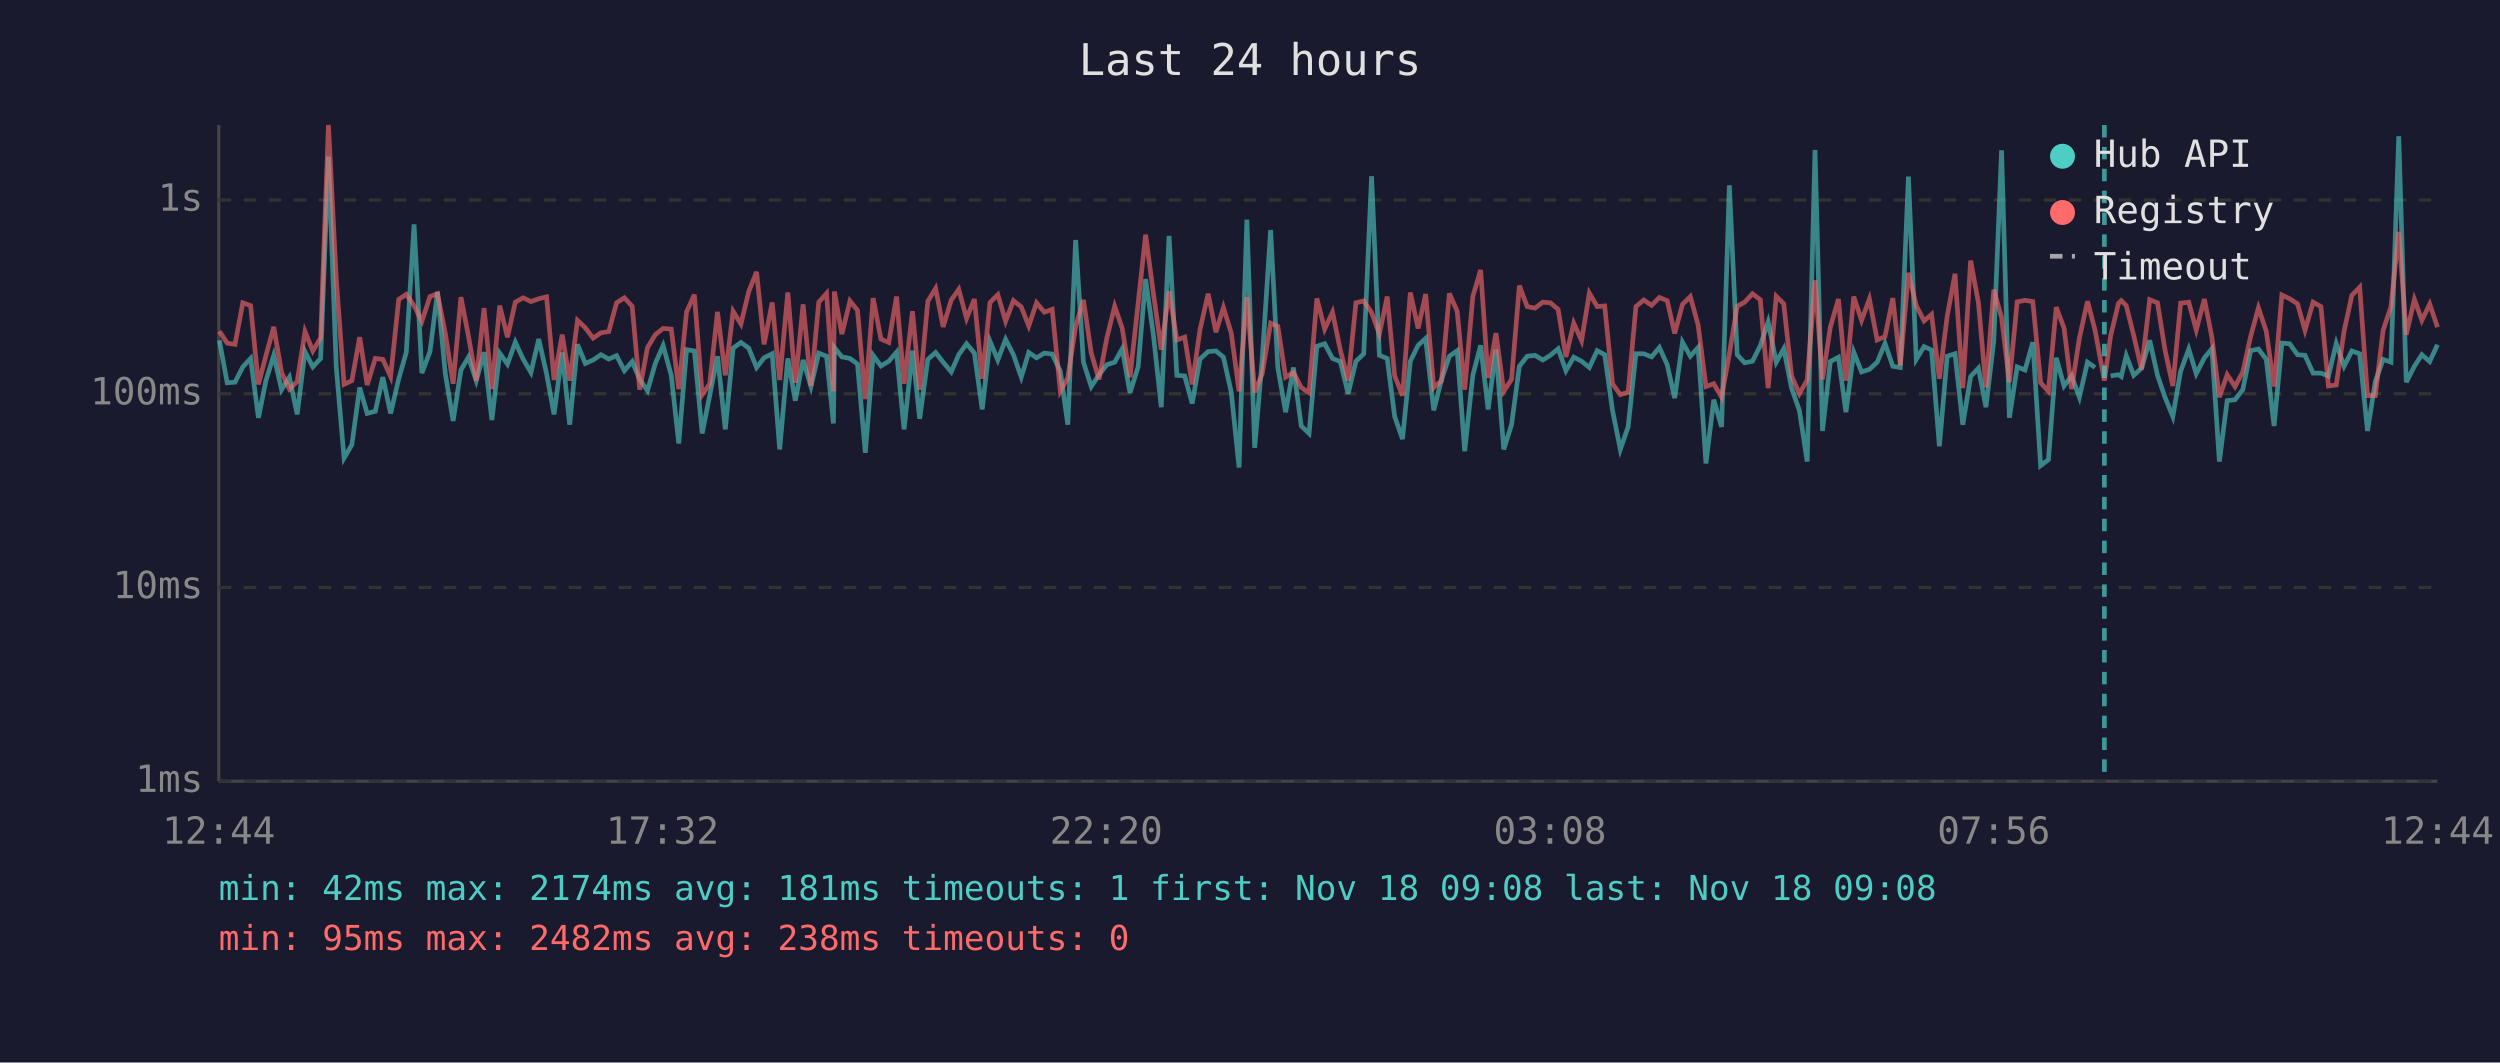
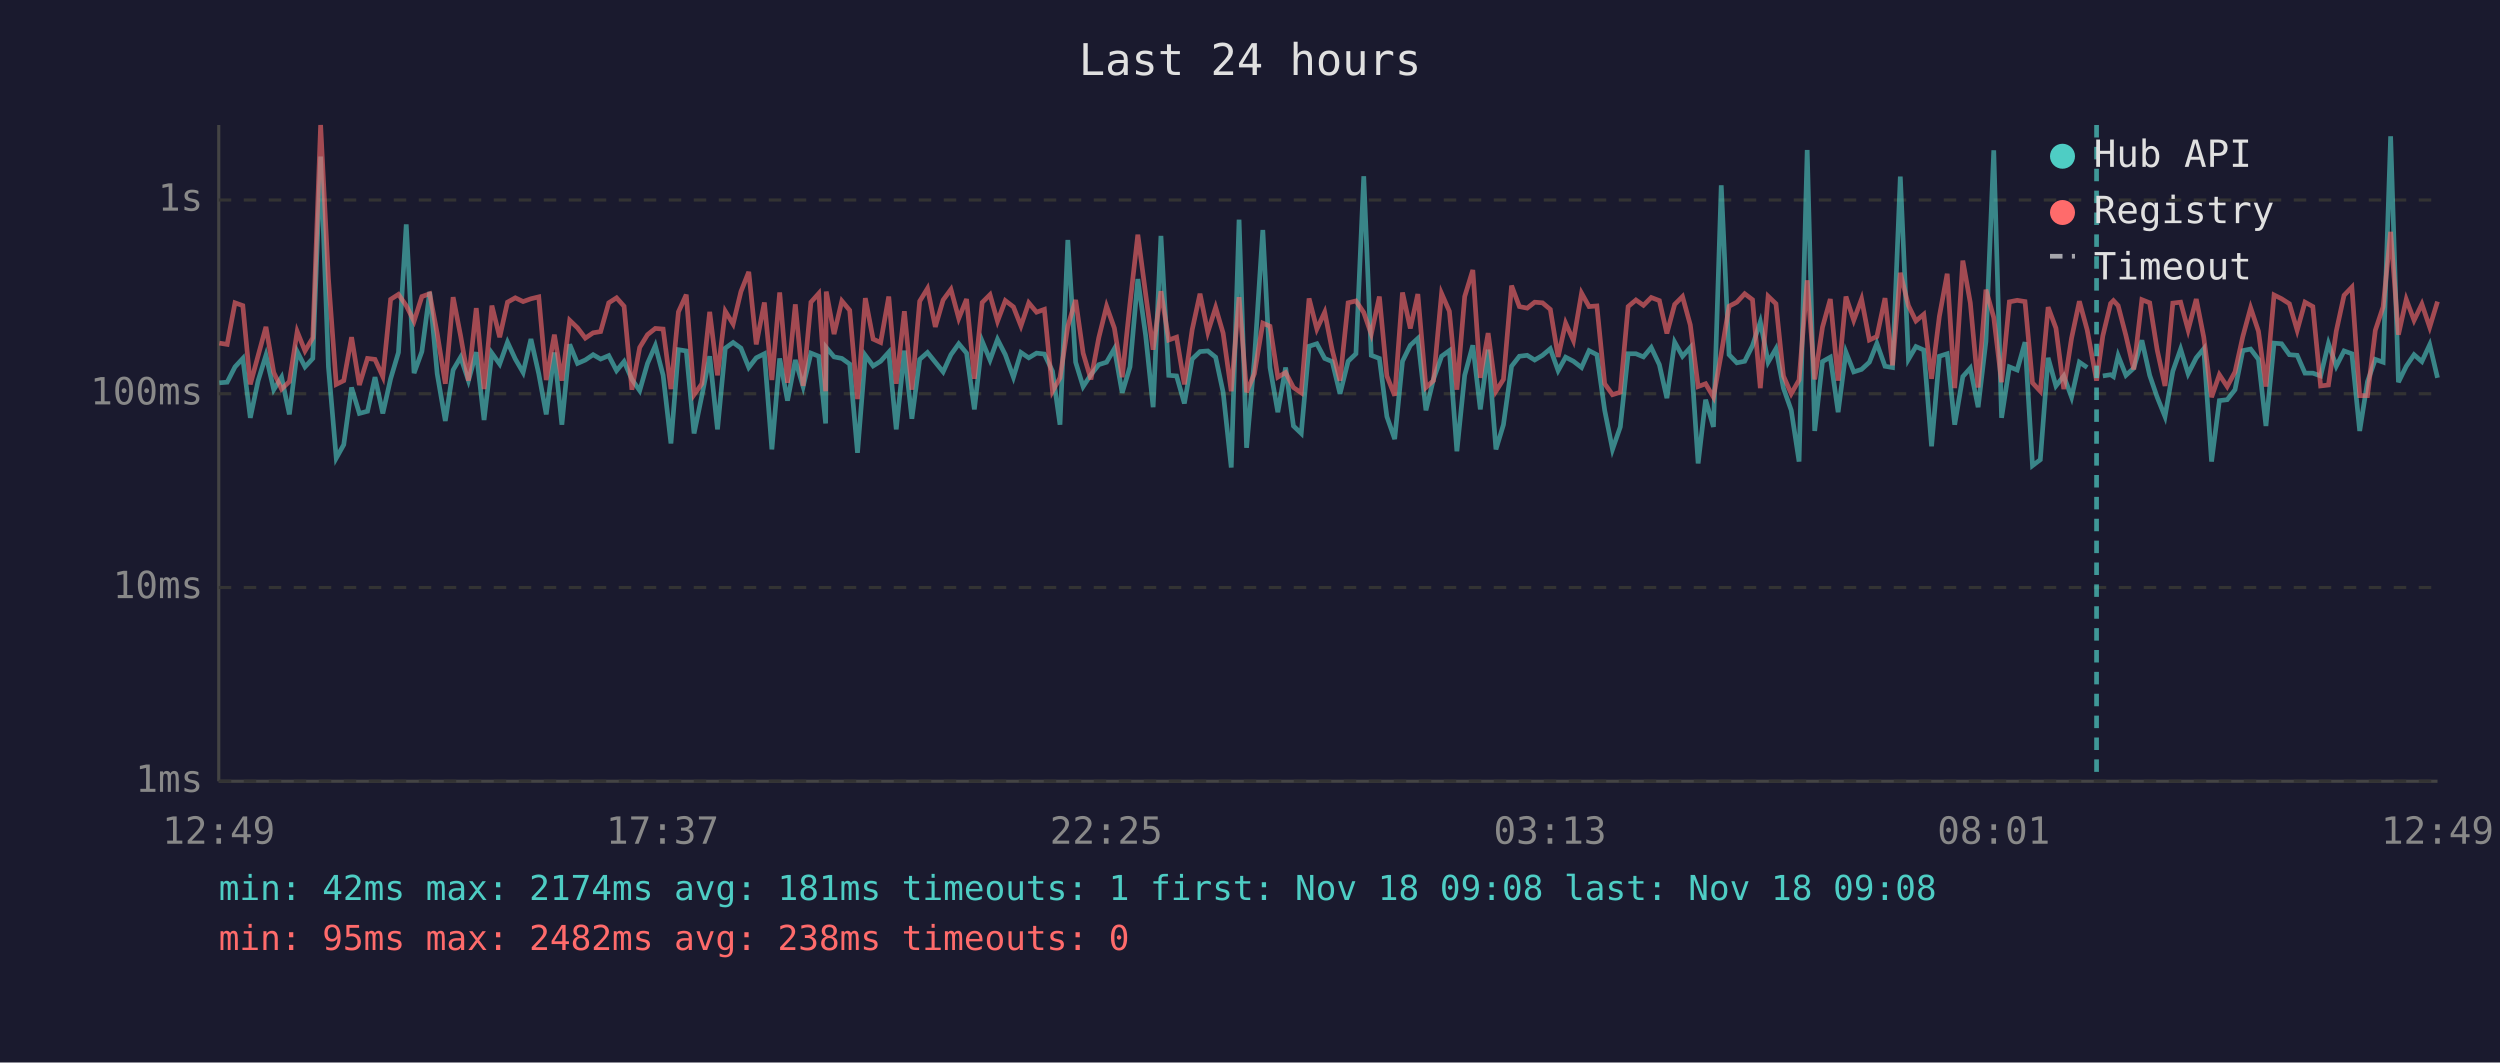
<svg xmlns="http://www.w3.org/2000/svg" viewBox="0 0 800 340" font-family="monospace" font-size="12">
  <rect width="800" height="340" fill="#1a1a2e" />
  <text x="400" y="24" fill="#e0e0e0" font-size="14" text-anchor="middle">Last 24 hours</text>
  <line x1="70" y1="40" x2="70" y2="250" stroke="#444" stroke-width="1" />
  <line x1="70" y1="250" x2="780" y2="250" stroke="#444" stroke-width="1" />
  <line x1="70" y1="250" x2="780" y2="250" stroke="#333" stroke-width="1" stroke-dasharray="4" />
  <text x="65" y="250" fill="#888" text-anchor="end" dominant-baseline="middle">1ms</text>
  <line x1="70" y1="188" x2="780" y2="188" stroke="#333" stroke-width="1" stroke-dasharray="4" />
  <text x="65" y="188" fill="#888" text-anchor="end" dominant-baseline="middle">10ms</text>
  <line x1="70" y1="126" x2="780" y2="126" stroke="#333" stroke-width="1" stroke-dasharray="4" />
  <text x="65" y="126" fill="#888" text-anchor="end" dominant-baseline="middle">100ms</text>
  <line x1="70" y1="64" x2="780" y2="64" stroke="#333" stroke-width="1" stroke-dasharray="4" />
  <text x="65" y="64" fill="#888" text-anchor="end" dominant-baseline="middle">1s</text>
-   <text x="70" y="270" fill="#888" text-anchor="middle">12:44</text>
-   <text x="212" y="270" fill="#888" text-anchor="middle">17:32</text>
-   <text x="354" y="270" fill="#888" text-anchor="middle">22:20</text>
-   <text x="496" y="270" fill="#888" text-anchor="middle">03:08</text>
-   <text x="638" y="270" fill="#888" text-anchor="middle">07:56</text>
-   <text x="780" y="270" fill="#888" text-anchor="middle">12:44</text>
-   <polyline points="70.2,108.9 72.7,122.5 75.2,122.3 77.7,117.4 80.2,114.7 82.7,133.7 85.1,121.8 87.6,113.7 90.1,124.7 92.6,120.7 95.1,132.6 97.6,112.5 100.1,117.4 102.6,114.7 105.1,50.1 107.6,117.4 110.1,146.6 112.6,142.3 115.1,124.0 117.5,132.3 120.1,131.6 122.5,120.7 125.0,132.3 127.6,121.2 130.0,112.8 132.5,71.8 135.0,119.4 137.6,112.5 140.0,93.4 142.5,119.6 145.0,134.7 147.5,118.4 149.9,114.3 152.4,121.8 154.9,112.7 157.4,134.4 159.9,113.0 162.4,116.5 164.9,109.5 167.4,114.9 169.9,119.2 172.4,108.5 174.9,119.6 177.3,132.6 179.9,112.8 182.3,135.9 184.8,110.2 187.3,116.3 189.8,115.2 192.3,113.5 194.8,114.9 197.3,113.8 199.8,118.6 202.3,115.7 204.7,121.4 207.2,125.0 209.7,116.3 212.2,110.6 214.8,120.1 217.2,141.9 219.7,111.9 222.2,112.3 224.7,138.7 227.1,126.6 229.6,114.0 232.1,137.4 234.6,111.4 237.1,109.6 239.6,111.4 242.1,117.6 244.5,114.5 247.1,113.2 249.5,143.8 252.1,114.7 254.5,128.2 257.0,115.2 259.5,123.7 262.0,113.0 264.5,114.0 266.7,135.5 267.0,111.2 269.4,114.2 272.0,114.7 274.4,116.5 276.9,144.9 279.4,113.7 281.9,117.1 284.4,115.6 286.9,112.7 289.3,137.4 292.0,112.2 294.3,134.0 296.9,115.0 299.4,112.8 301.8,115.9 304.4,119.0 306.8,113.5 309.3,110.0 311.8,113.0 314.3,131.0 316.8,109.2 319.3,115.2 321.8,108.6 324.3,113.5 326.8,120.7 329.2,112.8 331.7,114.5 334.2,113.0 336.7,113.3 339.3,118.8 341.7,135.9 344.2,76.8 346.7,115.9 349.2,123.7 351.7,119.9 354.2,116.7 356.7,115.9 359.1,111.6 361.6,125.7 364.2,117.4 366.6,89.3 369.1,107.3 371.6,130.3 374.1,75.5 376.6,120.1 379.1,120.3 381.5,129.1 384.0,114.9 386.6,112.5 389.1,112.3 391.5,114.3 394.0,125.5 396.5,149.6 399.0,70.3 401.5,143.3 403.9,115.0 406.6,73.6 408.9,117.6 411.4,131.9 413.9,117.6 416.4,136.3 418.9,138.7 421.4,110.8 423.9,110.0 426.4,114.7 428.9,115.7 431.4,126.0 433.9,115.6 436.4,113.2 438.9,56.4 441.4,113.7 443.9,114.7 446.3,133.3 448.8,140.5 451.3,115.6 453.8,110.5 456.2,108.3 458.8,131.3 461.3,121.4 463.8,114.0 466.3,112.2 468.7,144.4 471.3,120.1 473.8,110.5 476.2,131.0 478.7,111.9 481.2,143.8 483.7,135.9 486.2,117.2 488.7,114.0 491.2,113.7 493.7,115.2 496.1,113.7 498.6,111.6 501.1,118.6 503.6,114.3 506.1,115.6 508.6,117.6 511.1,112.2 513.5,113.5 516.0,131.3 518.5,143.8 521.0,136.6 523.5,113.2 526.0,113.2 528.5,114.2 531.0,111.2 533.5,116.7 535.9,127.4 538.4,109.5 540.9,114.0 543.4,111.2 545.9,148.3 548.4,127.9 550.9,136.6 553.4,59.3 555.9,113.5 558.3,116.1 560.8,115.6 563.3,110.6 565.8,103.0 568.4,115.9 570.8,111.6 573.3,124.2 575.8,131.3 578.3,147.7 580.8,48.0 583.2,137.9 585.7,115.7 588.3,114.3 590.7,131.9 593.2,112.7 595.7,119.0 598.2,118.2 600.7,115.9 603.2,109.9 605.7,117.2 608.1,117.6 610.7,56.5 613.2,115.0 615.7,110.9 618.1,112.0 620.6,142.8 623.1,114.0 625.6,113.2 628.1,135.9 630.6,120.5 633.1,117.8 635.5,130.3 638.0,109.2 640.5,48.1 643.0,133.7 645.5,117.4 648.0,118.4 650.5,109.5 653.0,149.0 655.5,147.1 658.0,114.5 660.5,123.5 662.9,120.3 665.4,127.1 668.0,115.9 670.4,117.6" fill="none" stroke="#4ecdc4" stroke-width="1.5" opacity="0.6" />
-   <polyline points="675.4,120.3 677.9,119.9 678.8,120.5 680.4,113.8 682.8,120.1 685.3,117.8 687.9,108.9 690.4,120.1 692.8,127.1 695.3,133.3 697.8,118.8 700.4,111.7 702.8,119.6 705.4,114.5 707.8,111.6 710.2,147.7 712.7,128.2 715.2,127.9 717.7,124.7 720.2,112.2 722.7,111.7 725.2,115.0 727.7,136.3 730.2,109.8 732.7,110.0 735.2,113.5 737.6,113.7 740.2,119.4 742.7,119.4 745.1,120.3 747.6,109.9 750.1,117.2 752.6,112.3 755.1,113.2 757.6,137.9 760.1,122.1 762.6,115.0 765.1,115.9 767.6,43.6 770.0,122.3 772.6,117.2 775.0,113.5 777.5,115.7 780.0,110.3" fill="none" stroke="#4ecdc4" stroke-width="1.5" opacity="0.6" />
-   <polyline points="70.2,106.0 72.7,109.8 75.2,110.2 77.7,96.9 80.2,97.8 82.7,123.0 85.1,113.8 87.6,104.6 90.1,119.2 92.6,124.5 95.1,122.1 97.6,106.1 100.1,112.3 102.6,108.1 105.1,40.0 107.6,89.2 110.1,123.0 112.6,121.8 115.1,107.9 117.5,123.2 120.1,114.7 122.5,115.0 125.0,120.5 127.6,95.8 130.0,94.2 132.5,97.8 135.0,102.8 137.6,94.9 140.0,94.0 142.5,106.7 145.0,122.8 147.5,95.1 149.9,107.5 152.4,121.8 154.9,98.6 157.4,124.5 159.9,97.8 162.4,107.9 164.9,96.7 167.4,95.3 169.9,96.5 172.4,95.6 174.9,95.0 177.3,121.6 179.9,107.1 182.3,121.8 184.8,102.5 187.3,104.9 189.8,108.2 192.3,106.5 194.8,106.1 197.3,96.9 199.8,95.3 202.3,98.0 204.7,124.7 207.2,111.2 209.7,107.1 212.2,105.1 214.8,105.3 217.2,124.5 219.7,99.8 222.2,94.3 224.7,126.3 227.1,122.8 229.6,99.8 232.1,120.1 234.6,99.6 237.1,103.7 239.6,93.3 242.1,87.0 244.5,110.2 247.1,96.8 249.5,121.6 252.1,93.6 254.5,122.5 257.0,97.4 259.5,123.5 262.0,96.7 264.5,93.9 266.7,125.2 267.0,93.3 269.4,106.9 272.0,96.3 274.4,99.3 276.9,127.7 279.4,95.4 281.9,108.5 284.4,109.6 286.9,94.9 289.3,122.8 292.0,99.6 294.3,124.7 296.9,96.4 299.4,92.3 301.8,104.6 304.4,96.0 306.8,92.6 309.3,101.9 311.8,95.7 314.3,121.2 316.8,96.8 319.3,94.3 321.8,102.8 324.3,96.2 326.8,98.2 329.2,104.3 331.7,96.9 334.2,99.9 336.7,99.0 339.3,125.2 341.7,120.9 344.2,104.4 346.7,96.0 349.2,113.0 351.7,121.4 354.2,108.1 356.7,98.0 359.1,105.0 361.6,120.7 364.2,97.1 366.6,75.1 369.1,94.0 371.6,111.9 374.1,93.2 376.6,108.8 379.1,107.9 381.5,123.0 384.0,105.5 386.6,94.0 389.1,106.3 391.5,98.4 394.0,106.6 396.5,125.2 399.0,95.1 401.5,125.5 403.9,119.6 406.6,103.4 408.9,104.4 411.4,120.7 413.9,119.2 416.4,124.0 418.9,125.7 421.4,95.5 423.9,105.3 426.4,99.9 428.9,112.0 431.4,121.8 433.9,96.9 436.4,96.3 438.9,100.0 441.4,106.9 443.9,94.9 446.3,120.3 448.8,126.6 451.3,93.6 453.8,105.1 456.2,94.1 458.8,124.0 461.3,121.8 463.8,93.9 466.3,99.6 468.7,124.7 471.3,94.9 473.8,86.4 476.2,120.9 478.7,106.6 481.2,125.2 483.7,121.4 486.2,91.4 488.7,98.1 491.2,98.6 493.7,96.7 496.1,96.9 498.6,99.0 501.1,114.2 503.6,103.4 506.1,109.0 508.6,93.8 511.1,98.1 513.5,97.9 516.0,122.8 518.5,126.3 521.0,125.5 523.5,98.1 526.0,96.0 528.5,97.7 531.0,95.2 533.5,96.2 535.9,106.7 538.4,97.4 540.9,94.9 543.4,104.0 545.9,123.7 548.4,122.8 550.9,127.1 553.4,113.2 555.9,98.0 558.3,96.7 560.8,94.0 563.3,95.9 565.8,124.2 568.4,94.8 570.8,97.2 573.3,120.3 575.8,126.0 578.3,121.6 580.8,89.7 583.2,121.4 585.7,104.7 588.3,95.7 590.7,121.8 593.2,94.9 595.7,102.5 598.2,95.7 600.7,108.8 603.2,107.7 605.7,95.4 608.1,116.9 610.7,87.3 613.2,97.8 615.7,102.7 618.1,100.6 620.6,121.2 623.1,101.2 625.6,87.6 628.1,124.2 630.6,83.4 633.1,96.9 635.5,124.0 638.0,92.7 640.5,101.6 643.0,122.3 645.5,96.6 648.0,96.1 650.5,96.5 653.0,122.5 655.5,125.2 658.0,98.3 660.5,105.0 662.9,124.5 665.4,108.2 668.0,96.4 670.4,105.6 673.4,121.8 675.4,107.5 677.9,97.1 678.8,96.2 680.4,97.8 682.8,107.4 685.3,118.2 687.9,95.9 690.4,96.9 692.8,112.0 695.3,123.5 697.8,97.0 700.4,96.7 702.8,105.6 705.4,95.7 707.8,107.9 710.2,127.1 712.7,119.9 715.2,123.7 717.7,119.0 720.2,107.7 722.7,98.5 725.2,106.0 727.7,123.7 730.2,94.4 732.7,95.6 735.2,97.2 737.6,105.7 740.2,96.7 742.7,98.1 745.1,123.5 747.6,123.2 750.1,106.0 752.6,94.5 755.1,91.9 757.6,126.6 760.1,126.6 762.6,105.7 765.1,98.2 767.6,74.2 770.0,107.1 772.6,95.8 775.0,102.5 777.5,97.3 780.0,104.7" fill="none" stroke="#ff6b6b" stroke-width="1.5" opacity="0.6" />
-   <line x1="673.4" y1="40" x2="673.4" y2="250" stroke="#4ecdc4" stroke-width="1.5" stroke-dasharray="4,3" opacity="0.7" />
+   <text x="70" y="270" fill="#888" text-anchor="middle">12:49</text>
+   <text x="212" y="270" fill="#888" text-anchor="middle">17:37</text>
+   <text x="354" y="270" fill="#888" text-anchor="middle">22:25</text>
+   <text x="496" y="270" fill="#888" text-anchor="middle">03:13</text>
+   <text x="638" y="270" fill="#888" text-anchor="middle">08:01</text>
+   <text x="780" y="270" fill="#888" text-anchor="middle">12:49</text>
+   <polyline points="70.2,122.5 72.7,122.3 75.2,117.4 77.7,114.7 80.1,133.7 82.6,121.8 85.1,113.7 87.6,124.7 90.1,120.7 92.6,132.6 95.1,112.5 97.6,117.4 100.1,114.7 102.6,50.1 105.1,117.4 107.6,146.6 110.0,142.3 112.5,124.0 115.0,132.3 117.6,131.6 120.0,120.7 122.5,132.3 125.0,121.2 127.5,112.8 130.0,71.8 132.5,119.4 135.0,112.5 137.5,93.4 139.9,119.6 142.5,134.7 145.0,118.4 147.4,114.3 149.9,121.8 152.4,112.7 154.9,134.4 157.4,113.0 159.9,116.5 162.4,109.5 164.9,114.9 167.4,119.2 169.9,108.5 172.4,119.6 174.8,132.6 177.4,112.8 179.8,135.9 182.3,110.2 184.8,116.3 187.3,115.2 189.8,113.5 192.2,114.9 194.8,113.8 197.3,118.6 199.7,115.7 202.2,121.4 204.7,125.0 207.2,116.3 209.7,110.6 212.2,120.1 214.7,141.9 217.1,111.9 219.6,112.3 222.1,138.7 224.6,126.6 227.1,114.0 229.6,137.4 232.1,111.4 234.6,109.6 237.1,111.4 239.6,117.6 242.0,114.5 244.6,113.2 247.0,143.8 249.5,114.7 252.0,128.2 254.5,115.2 257.0,123.7 259.5,113.0 262.0,114.0 264.2,135.5 264.4,111.2 266.9,114.2 269.4,114.7 271.9,116.5 274.4,144.9 276.9,113.7 279.4,117.1 281.8,115.6 284.4,112.7 286.8,137.4 289.4,112.2 291.8,134.0 294.3,115.0 296.8,112.8 299.3,115.9 301.8,119.0 304.3,113.5 306.8,110.0 309.3,113.0 311.8,131.0 314.3,109.2 316.8,115.2 319.2,108.6 321.7,113.5 324.3,120.7 326.7,112.8 329.2,114.5 331.7,113.0 334.2,113.3 336.8,118.8 339.2,135.9 341.7,76.8 344.2,115.9 346.6,123.7 349.1,119.9 351.6,116.7 354.1,115.9 356.6,111.6 359.1,125.7 361.6,117.4 364.1,89.3 366.6,107.3 369.0,130.3 371.5,75.5 374.0,120.1 376.5,120.3 379.0,129.1 381.5,114.9 384.0,112.5 386.5,112.3 389.0,114.3 391.4,125.5 394.0,149.6 396.5,70.3 398.9,143.3 401.4,115.0 404.1,73.6 406.4,117.6 408.9,131.9 411.4,117.6 413.9,136.3 416.4,138.7 418.9,110.8 421.4,110.0 423.9,114.7 426.3,115.7 428.8,126.0 431.4,115.6 433.9,113.2 436.4,56.4 438.8,113.7 441.4,114.7 443.8,133.3 446.3,140.5 448.8,115.6 451.3,110.5 453.7,108.3 456.3,131.3 458.7,121.4 461.3,114.0 463.8,112.2 466.2,144.4 468.7,120.1 471.3,110.5 473.7,131.0 476.2,111.9 478.7,143.8 481.1,135.9 483.7,117.2 486.2,114.0 488.7,113.7 491.1,115.2 493.6,113.7 496.1,111.6 498.6,118.6 501.0,114.3 503.5,115.6 506.1,117.6 508.5,112.2 511.0,113.5 513.5,131.3 516.0,143.8 518.5,136.6 521.0,113.2 523.5,113.2 525.9,114.2 528.4,111.2 531.0,116.7 533.4,127.4 535.9,109.5 538.4,114.0 540.9,111.2 543.4,148.3 545.8,127.9 548.3,136.6 550.8,59.3 553.3,113.5 555.8,116.1 558.3,115.6 560.8,110.6 563.3,103.0 565.8,115.9 568.3,111.6 570.7,124.2 573.2,131.3 575.7,147.7 578.3,48.0 580.7,137.9 583.2,115.7 585.7,114.3 588.2,131.9 590.7,112.7 593.2,119.0 595.7,118.2 598.2,115.9 600.6,109.9 603.2,117.2 605.6,117.6 608.1,56.5 610.7,115.0 613.1,110.9 615.6,112.0 618.1,142.8 620.6,114.0 623.1,113.2 625.5,135.9 628.1,120.5 630.5,117.8 633.0,130.3 635.5,109.2 638.0,48.1 640.5,133.7 643.0,117.4 645.5,118.4 648.0,109.5 650.4,149.0 652.9,147.1 655.4,114.5 657.9,123.5 660.4,120.3 662.9,127.1 665.4,115.9 667.9,117.6" fill="none" stroke="#4ecdc4" stroke-width="1.5" opacity="0.6" />
+   <polyline points="672.9,120.3 675.4,119.9 676.3,120.5 677.8,113.8 680.3,120.1 682.8,117.8 685.4,108.9 687.9,120.1 690.3,127.1 692.8,133.3 695.3,118.8 697.8,111.7 700.2,119.6 702.8,114.5 705.2,111.6 707.7,147.7 710.2,128.2 712.7,127.9 715.2,124.7 717.7,112.2 720.2,111.7 722.7,115.0 725.1,136.3 727.7,109.8 730.1,110.0 732.6,113.5 735.1,113.7 737.6,119.4 740.1,119.4 742.6,120.3 745.1,109.9 747.6,117.2 750.1,112.3 752.6,113.2 755.1,137.9 757.6,122.1 760.1,115.0 762.6,115.9 765.0,43.6 767.5,122.3 770.0,117.2 772.5,113.5 775.0,115.7 777.5,110.3 780.0,120.9" fill="none" stroke="#4ecdc4" stroke-width="1.5" opacity="0.6" />
+   <polyline points="70.2,109.8 72.7,110.2 75.2,96.9 77.7,97.8 80.1,123.0 82.6,113.8 85.1,104.6 87.6,119.2 90.1,124.5 92.6,122.1 95.1,106.1 97.6,112.3 100.1,108.1 102.6,40.0 105.1,89.2 107.6,123.0 110.0,121.8 112.5,107.9 115.0,123.2 117.6,114.7 120.0,115.0 122.5,120.5 125.0,95.8 127.5,94.2 130.0,97.8 132.5,102.8 135.0,94.9 137.5,94.0 139.9,106.7 142.5,122.8 145.0,95.1 147.4,107.5 149.9,121.8 152.4,98.6 154.9,124.5 157.4,97.8 159.9,107.9 162.4,96.7 164.9,95.3 167.4,96.5 169.9,95.6 172.4,95.0 174.8,121.6 177.4,107.1 179.8,121.8 182.3,102.5 184.8,104.9 187.3,108.2 189.8,106.5 192.2,106.1 194.8,96.9 197.3,95.3 199.7,98.0 202.2,124.7 204.7,111.2 207.2,107.1 209.7,105.1 212.2,105.3 214.7,124.5 217.1,99.8 219.6,94.3 222.1,126.3 224.6,122.8 227.1,99.8 229.6,120.1 232.1,99.6 234.6,103.7 237.1,93.3 239.6,87.0 242.0,110.2 244.6,96.8 247.0,121.6 249.5,93.6 252.0,122.5 254.5,97.4 257.0,123.5 259.5,96.7 262.0,93.9 264.2,125.2 264.4,93.3 266.9,106.9 269.4,96.3 271.9,99.3 274.4,127.7 276.9,95.4 279.4,108.5 281.8,109.6 284.4,94.9 286.8,122.8 289.4,99.6 291.8,124.7 294.3,96.4 296.8,92.3 299.3,104.6 301.8,96.0 304.3,92.6 306.8,101.9 309.3,95.7 311.8,121.2 314.3,96.8 316.8,94.3 319.2,102.8 321.7,96.2 324.3,98.2 326.7,104.3 329.2,96.9 331.7,99.9 334.2,99.0 336.8,125.2 339.2,120.9 341.7,104.4 344.2,96.0 346.6,113.0 349.1,121.4 351.6,108.1 354.1,98.0 356.6,105.0 359.1,120.7 361.6,97.1 364.1,75.1 366.6,94.0 369.0,111.9 371.5,93.2 374.0,108.8 376.5,107.9 379.0,123.0 381.5,105.5 384.0,94.0 386.5,106.3 389.0,98.4 391.4,106.6 394.0,125.2 396.5,95.1 398.9,125.5 401.4,119.6 404.1,103.4 406.4,104.4 408.9,120.7 411.4,119.2 413.9,124.0 416.4,125.7 418.9,95.5 421.4,105.3 423.9,99.9 426.3,112.0 428.8,121.8 431.4,96.9 433.9,96.3 436.4,100.0 438.8,106.9 441.4,94.9 443.8,120.3 446.3,126.6 448.8,93.6 451.3,105.1 453.7,94.1 456.3,124.0 458.7,121.8 461.3,93.9 463.8,99.6 466.2,124.7 468.7,94.9 471.3,86.4 473.7,120.9 476.2,106.6 478.7,125.2 481.1,121.4 483.7,91.4 486.2,98.1 488.7,98.6 491.1,96.7 493.6,96.9 496.1,99.0 498.6,114.2 501.0,103.4 503.5,109.0 506.1,93.8 508.5,98.1 511.0,97.9 513.5,122.8 516.0,126.3 518.5,125.5 521.0,98.1 523.5,96.0 525.9,97.7 528.4,95.2 531.0,96.2 533.4,106.7 535.9,97.4 538.4,94.9 540.9,104.0 543.4,123.7 545.8,122.8 548.3,127.1 550.8,113.2 553.3,98.0 555.8,96.7 558.3,94.0 560.8,95.9 563.3,124.2 565.8,94.8 568.3,97.2 570.7,120.3 573.2,126.0 575.7,121.6 578.3,89.7 580.7,121.4 583.2,104.7 585.7,95.7 588.2,121.8 590.7,94.9 593.2,102.5 595.7,95.7 598.2,108.8 600.6,107.7 603.2,95.4 605.6,116.9 608.1,87.3 610.7,97.8 613.1,102.7 615.6,100.6 618.1,121.2 620.6,101.2 623.1,87.6 625.5,124.2 628.1,83.4 630.5,96.9 633.0,124.0 635.5,92.7 638.0,101.6 640.5,122.3 643.0,96.6 645.5,96.1 648.0,96.5 650.4,122.5 652.9,125.2 655.4,98.3 657.9,105.0 660.4,124.5 662.9,108.2 665.4,96.4 667.9,105.6 670.9,121.8 672.9,107.5 675.4,97.1 676.3,96.2 677.8,97.8 680.3,107.4 682.8,118.2 685.4,95.9 687.9,96.9 690.3,112.0 692.8,123.5 695.3,97.0 697.8,96.7 700.2,105.6 702.8,95.7 705.2,107.9 707.7,127.1 710.2,119.9 712.7,123.7 715.2,119.0 717.7,107.7 720.2,98.5 722.7,106.0 725.1,123.7 727.7,94.4 730.1,95.6 732.6,97.2 735.1,105.7 737.6,96.7 740.1,98.1 742.6,123.5 745.1,123.2 747.6,106.0 750.1,94.5 752.6,91.9 755.1,126.6 757.6,126.6 760.1,105.7 762.6,98.2 765.0,74.2 767.5,107.1 770.0,95.8 772.5,102.5 775.0,97.3 777.5,104.7 780.0,96.5" fill="none" stroke="#ff6b6b" stroke-width="1.5" opacity="0.6" />
+   <line x1="670.9" y1="40" x2="670.9" y2="250" stroke="#4ecdc4" stroke-width="1.5" stroke-dasharray="4,3" opacity="0.7" />
  <circle cx="660" cy="50" r="4" fill="#4ecdc4" />
  <text x="670" y="50" fill="#e0e0e0" dominant-baseline="middle">Hub API</text>
  <circle cx="660" cy="68" r="4" fill="#ff6b6b" />
  <text x="670" y="68" fill="#e0e0e0" dominant-baseline="middle">Registry</text>
  <line x1="656" y1="82" x2="664" y2="82" stroke="#e0e0e0" stroke-width="1.5" stroke-dasharray="4,3" opacity="0.7" />
  <text x="670" y="86" fill="#e0e0e0" dominant-baseline="middle">Timeout</text>
  <text x="70" y="288" fill="#4ecdc4" font-size="11">min: 42ms  max: 2174ms  avg: 181ms  timeouts: 1  first: Nov 18 09:08  last: Nov 18 09:08</text>
  <text x="70" y="304" fill="#ff6b6b" font-size="11">min: 95ms  max: 2482ms  avg: 238ms  timeouts: 0</text>
</svg>
